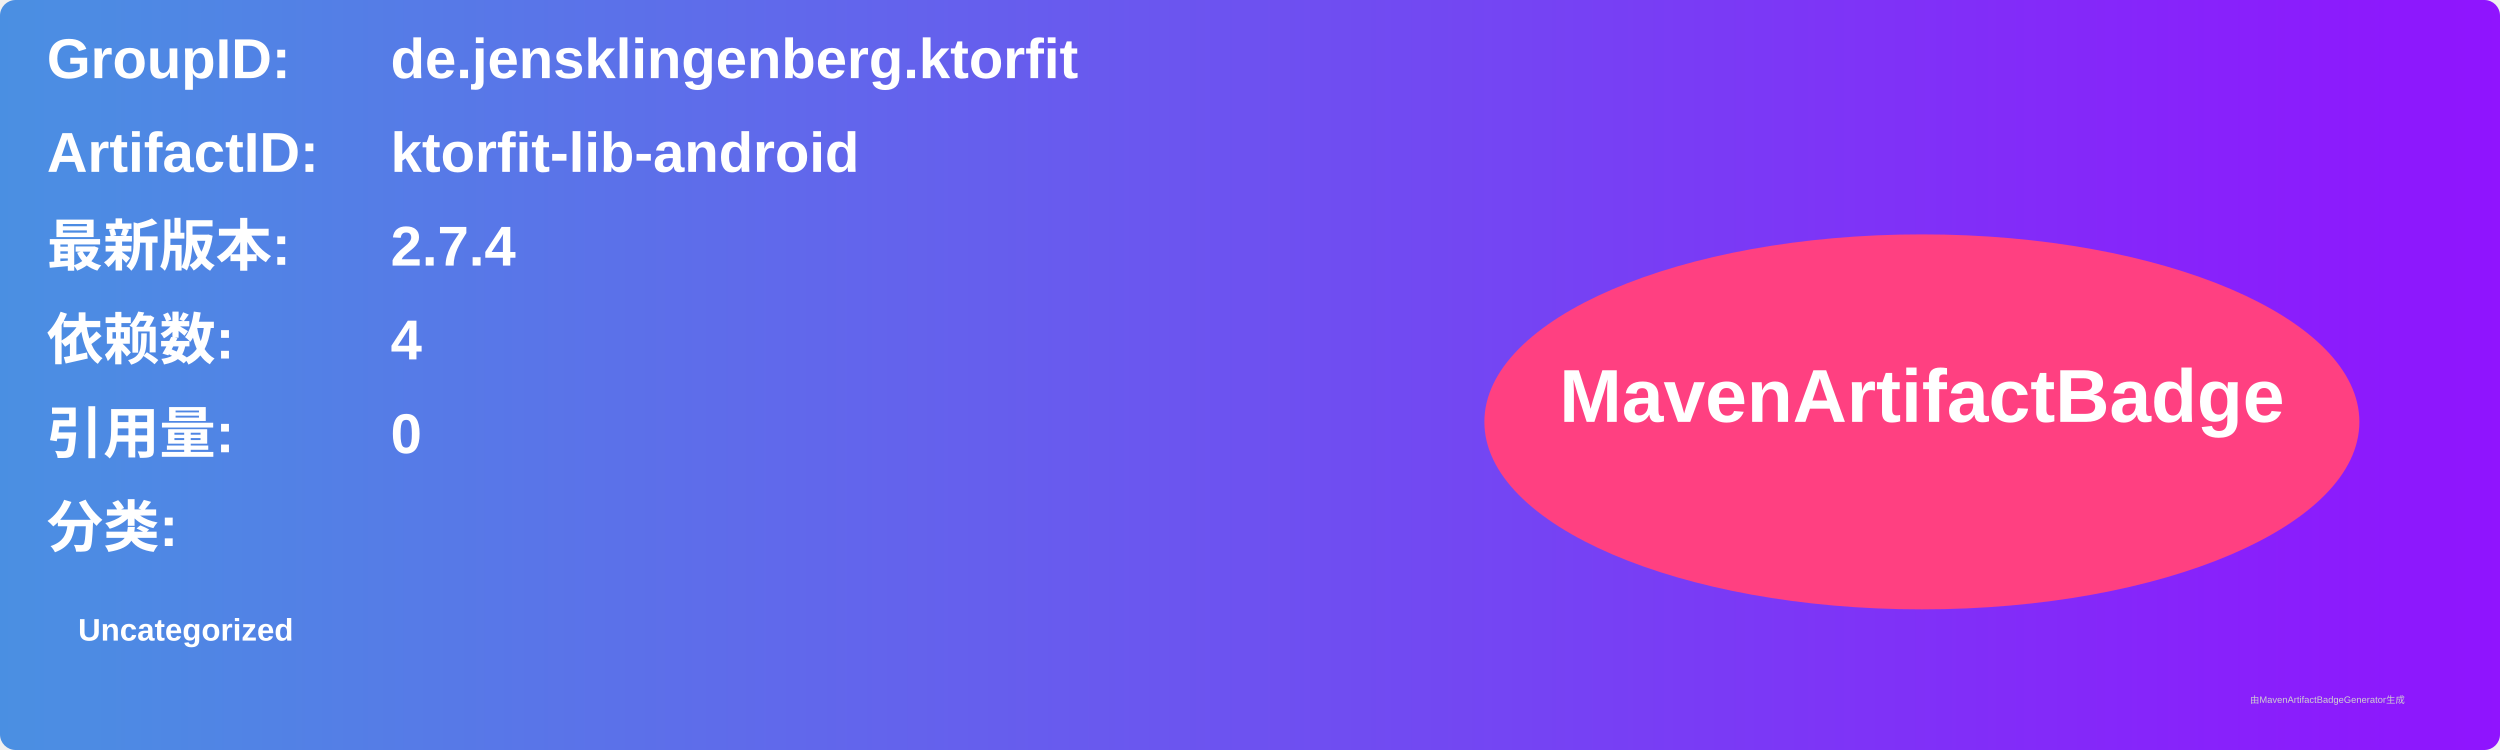
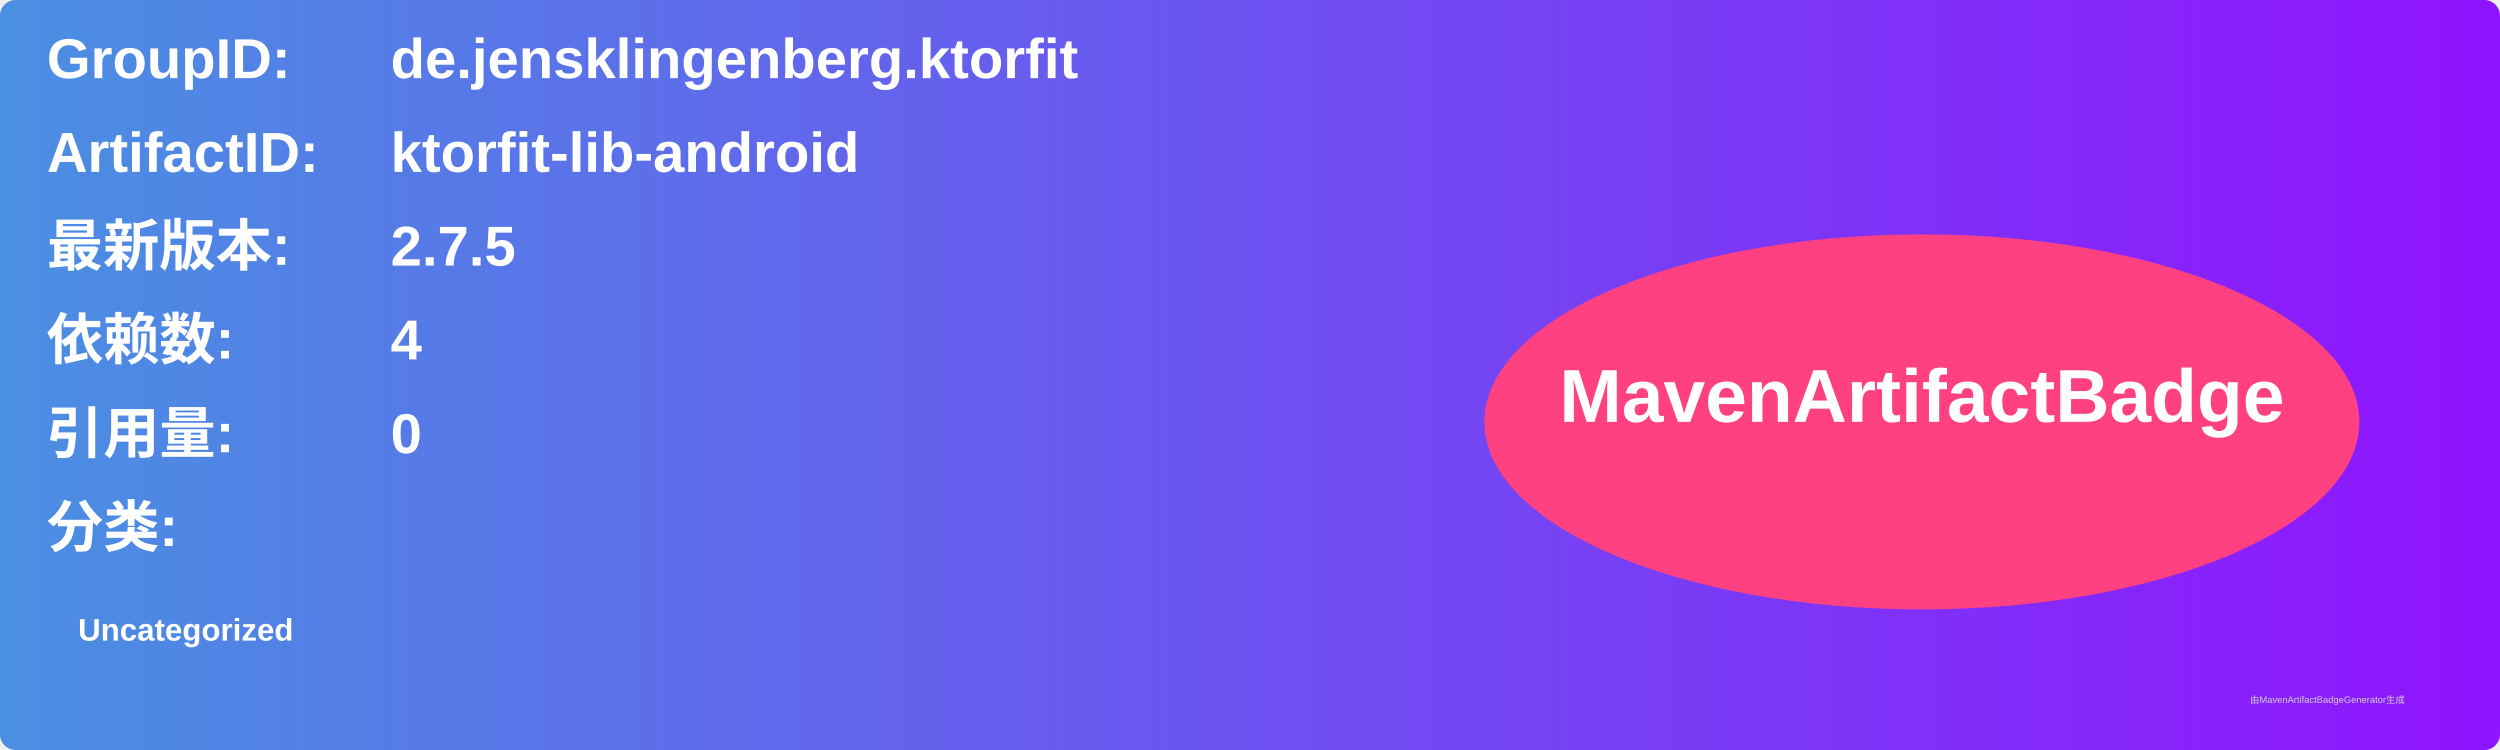
<svg xmlns="http://www.w3.org/2000/svg" width="800" height="240" viewBox="0 0 800 240">
  <linearGradient id="grad" x1="0%" y1="0%" x2="100%" y2="0%">
    <stop offset="0%" stop-color="#4a90e2" />
    <stop offset="100%" stop-color="#9013fe" />
  </linearGradient>
  <rect width="100%" height="100%" rx="5" ry="5" fill="url(#grad)" />
  <g transform="translate(15, 15)">
    <text x="0" y="10" font-family="Arial" font-size="18" fill="white" font-weight="bold" width="260">GroupID:</text>
    <text x="110" y="10" font-family="Arial" font-size="18" fill="white" font-weight="bold" width="460">de.jensklingenberg.ktorfit</text>
    <text x="0" y="40" font-family="Arial" font-size="18" fill="white" font-weight="bold" width="260">ArtifactID:</text>
    <text x="110" y="40" font-family="Arial" font-size="18" fill="white" font-weight="bold" width="460">ktorfit-lib-android</text>
    <text x="0" y="70" font-family="Arial" font-size="18" fill="white" font-weight="bold">最新版本:</text>
    <text x="110" y="70" font-family="Arial" font-size="18" fill="white" font-weight="bold">
-       <tspan font-weight="bold">2.7.4</tspan>
+       <tspan font-weight="bold">2.7.5</tspan>
    </text>
    <text x="0" y="100" font-family="Arial" font-size="18" fill="white" font-weight="bold">依赖数: </text>
    <text x="110" y="100" font-family="Arial" font-size="18" fill="white">
      <tspan font-weight="bold">4</tspan>
    </text>
    <text x="0" y="130" font-family="Arial" font-size="18" fill="white" font-weight="bold">引用量: </text>
    <text x="110" y="130" font-family="Arial" font-size="18" fill="white">
      <tspan font-weight="bold">0</tspan>
    </text>
    <text x="0" y="160" font-family="Arial" font-size="18" fill="white" font-weight="bold">分类:</text>
    <text x="10" y="190" font-family="Arial" font-size="10" fill="white">
      <tspan font-weight="bold">Uncategorized</tspan>
    </text>
    <ellipse cx="600" cy="120" rx="140" ry="60" fill="#ff4081" />
    <text x="600" y="120" text-anchor="middle" font-family="Arial" font-size="24" fill="white" font-weight="bold">MavenArtifactBadge</text>
  </g>
  <text x="720" y="225" font-family="Arial" font-size="3" fill="#d0d0d0">由MavenArtifactBadgeGenerator生成</text>
</svg>
